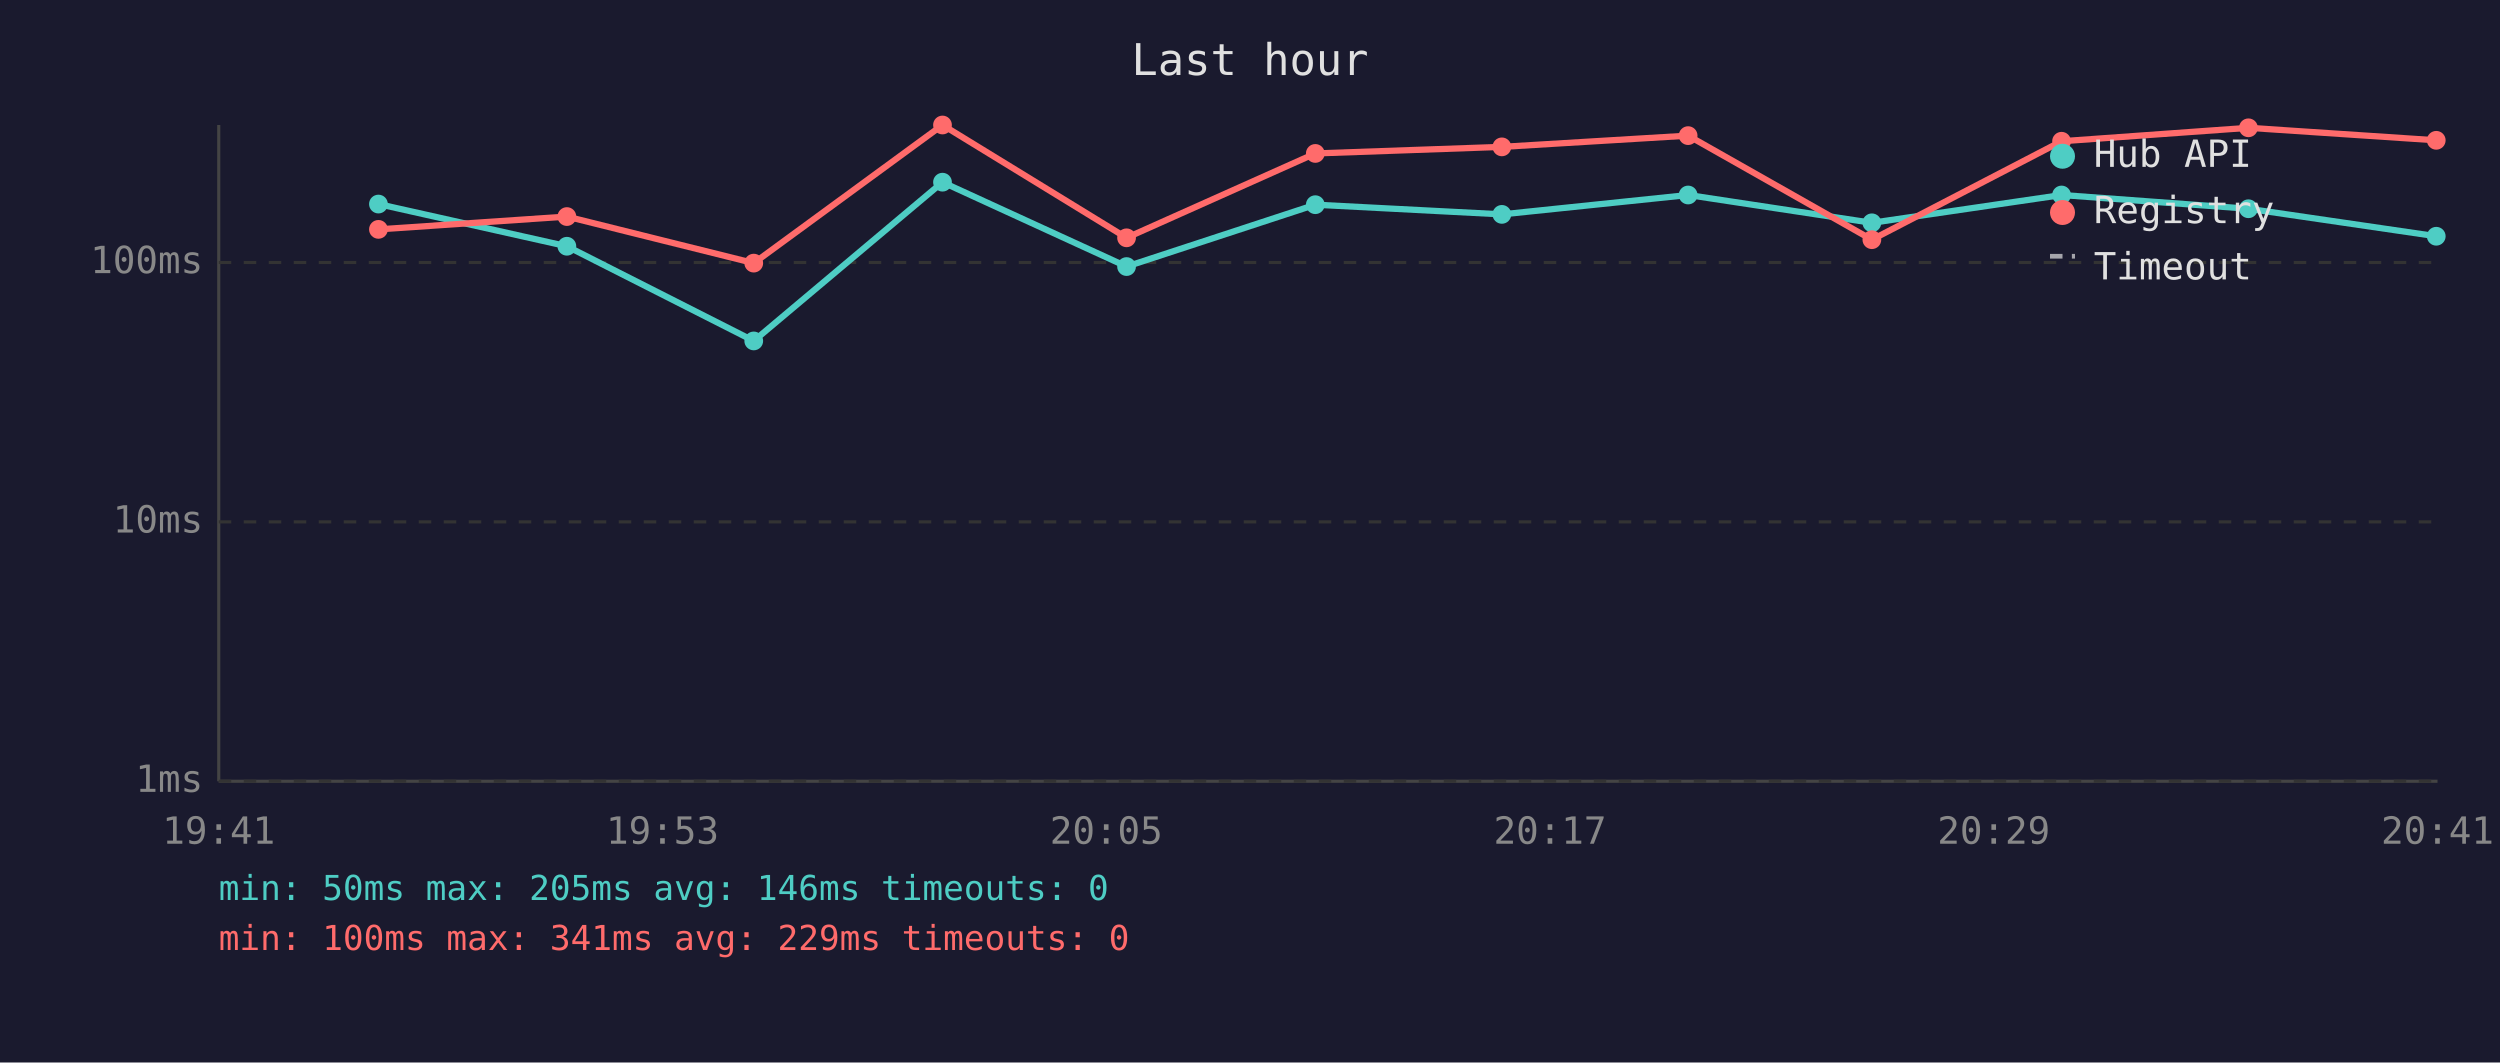
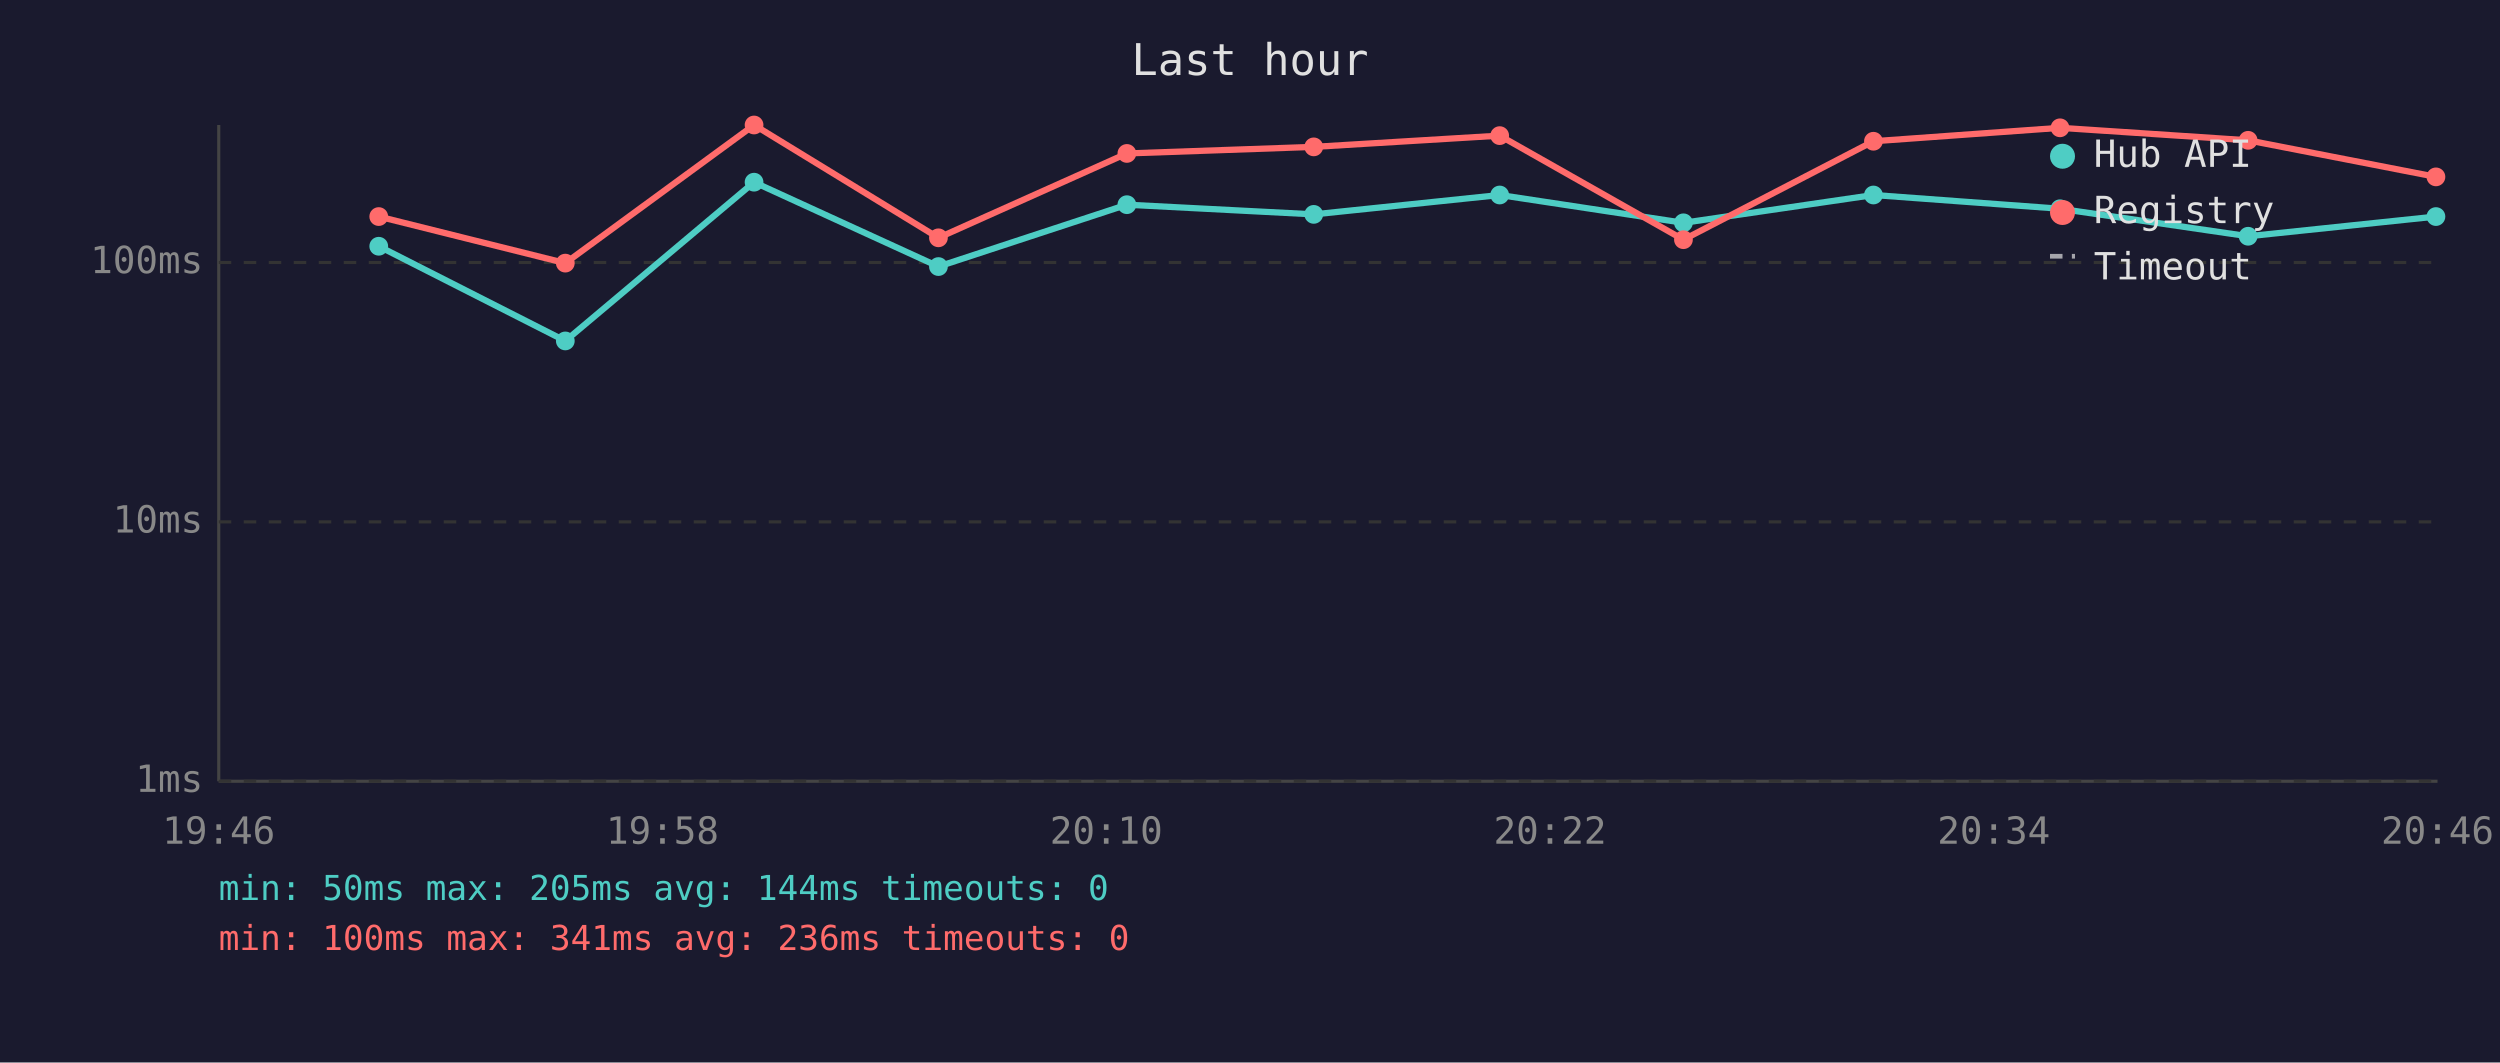
<svg xmlns="http://www.w3.org/2000/svg" viewBox="0 0 800 340" font-family="monospace" font-size="12">
  <rect width="800" height="340" fill="#1a1a2e" />
  <text x="400" y="24" fill="#e0e0e0" font-size="14" text-anchor="middle">Last hour</text>
  <line x1="70" y1="40" x2="70" y2="250" stroke="#444" stroke-width="1" />
  <line x1="70" y1="250" x2="780" y2="250" stroke="#444" stroke-width="1" />
  <line x1="70" y1="250" x2="780" y2="250" stroke="#333" stroke-width="1" stroke-dasharray="4" />
  <text x="65" y="250" fill="#888" text-anchor="end" dominant-baseline="middle">1ms</text>
  <line x1="70" y1="167" x2="780" y2="167" stroke="#333" stroke-width="1" stroke-dasharray="4" />
  <text x="65" y="167" fill="#888" text-anchor="end" dominant-baseline="middle">10ms</text>
  <line x1="70" y1="84" x2="780" y2="84" stroke="#333" stroke-width="1" stroke-dasharray="4" />
  <text x="65" y="84" fill="#888" text-anchor="end" dominant-baseline="middle">100ms</text>
-   <text x="70" y="270" fill="#888" text-anchor="middle">19:41</text>
-   <text x="212" y="270" fill="#888" text-anchor="middle">19:53</text>
-   <text x="354" y="270" fill="#888" text-anchor="middle">20:05</text>
-   <text x="496" y="270" fill="#888" text-anchor="middle">20:17</text>
-   <text x="638" y="270" fill="#888" text-anchor="middle">20:29</text>
-   <text x="780" y="270" fill="#888" text-anchor="middle">20:41</text>
-   <polyline points="121.1,65.3 181.4,78.8 241.2,109.1 301.6,58.3 360.5,85.3 420.9,65.5 480.6,68.6 540.2,62.4 599.0,71.3 659.7,62.4 719.5,66.8 779.6,75.6" fill="none" stroke="#4ecdc4" stroke-width="2" opacity="1" />
-   <circle cx="121.1" cy="65.3" r="3" fill="#4ecdc4" />
-   <circle cx="181.4" cy="78.8" r="3" fill="#4ecdc4" />
-   <circle cx="241.2" cy="109.1" r="3" fill="#4ecdc4" />
-   <circle cx="301.6" cy="58.3" r="3" fill="#4ecdc4" />
-   <circle cx="360.5" cy="85.3" r="3" fill="#4ecdc4" />
-   <circle cx="420.9" cy="65.5" r="3" fill="#4ecdc4" />
-   <circle cx="480.6" cy="68.6" r="3" fill="#4ecdc4" />
-   <circle cx="540.2" cy="62.4" r="3" fill="#4ecdc4" />
-   <circle cx="599.0" cy="71.3" r="3" fill="#4ecdc4" />
-   <circle cx="659.7" cy="62.4" r="3" fill="#4ecdc4" />
-   <circle cx="719.5" cy="66.8" r="3" fill="#4ecdc4" />
-   <circle cx="779.6" cy="75.6" r="3" fill="#4ecdc4" />
-   <polyline points="121.1,73.4 181.4,69.3 241.2,84.2 301.6,40.0 360.5,76.1 420.9,49.1 480.6,47.0 540.2,43.4 599.0,76.7 659.7,45.2 719.5,40.9 779.6,44.9" fill="none" stroke="#ff6b6b" stroke-width="2" opacity="1" />
-   <circle cx="121.1" cy="73.4" r="3" fill="#ff6b6b" />
-   <circle cx="181.4" cy="69.3" r="3" fill="#ff6b6b" />
-   <circle cx="241.2" cy="84.2" r="3" fill="#ff6b6b" />
-   <circle cx="301.6" cy="40.0" r="3" fill="#ff6b6b" />
-   <circle cx="360.5" cy="76.1" r="3" fill="#ff6b6b" />
-   <circle cx="420.9" cy="49.1" r="3" fill="#ff6b6b" />
-   <circle cx="480.6" cy="47.0" r="3" fill="#ff6b6b" />
-   <circle cx="540.2" cy="43.4" r="3" fill="#ff6b6b" />
-   <circle cx="599.0" cy="76.7" r="3" fill="#ff6b6b" />
-   <circle cx="659.7" cy="45.2" r="3" fill="#ff6b6b" />
-   <circle cx="719.5" cy="40.9" r="3" fill="#ff6b6b" />
-   <circle cx="779.6" cy="44.9" r="3" fill="#ff6b6b" />
+   <text x="70" y="270" fill="#888" text-anchor="middle">19:46</text>
+   <text x="212" y="270" fill="#888" text-anchor="middle">19:58</text>
+   <text x="354" y="270" fill="#888" text-anchor="middle">20:10</text>
+   <text x="496" y="270" fill="#888" text-anchor="middle">20:22</text>
+   <text x="638" y="270" fill="#888" text-anchor="middle">20:34</text>
+   <text x="780" y="270" fill="#888" text-anchor="middle">20:46</text>
+   <polyline points="121.2,78.8 180.9,109.1 241.3,58.3 300.3,85.3 360.6,65.5 420.4,68.6 479.9,62.4 538.7,71.3 599.5,62.4 659.2,66.8 719.4,75.6 779.5,69.3" fill="none" stroke="#4ecdc4" stroke-width="2" opacity="1" />
+   <circle cx="121.2" cy="78.8" r="3" fill="#4ecdc4" />
+   <circle cx="180.9" cy="109.1" r="3" fill="#4ecdc4" />
+   <circle cx="241.3" cy="58.3" r="3" fill="#4ecdc4" />
+   <circle cx="300.3" cy="85.3" r="3" fill="#4ecdc4" />
+   <circle cx="360.6" cy="65.5" r="3" fill="#4ecdc4" />
+   <circle cx="420.4" cy="68.6" r="3" fill="#4ecdc4" />
+   <circle cx="479.9" cy="62.4" r="3" fill="#4ecdc4" />
+   <circle cx="538.7" cy="71.3" r="3" fill="#4ecdc4" />
+   <circle cx="599.5" cy="62.4" r="3" fill="#4ecdc4" />
+   <circle cx="659.2" cy="66.8" r="3" fill="#4ecdc4" />
+   <circle cx="719.4" cy="75.6" r="3" fill="#4ecdc4" />
+   <circle cx="779.5" cy="69.3" r="3" fill="#4ecdc4" />
+   <polyline points="121.2,69.3 180.9,84.2 241.3,40.0 300.3,76.1 360.6,49.1 420.4,47.0 479.9,43.4 538.7,76.7 599.5,45.2 659.2,40.9 719.4,44.9 779.5,56.6" fill="none" stroke="#ff6b6b" stroke-width="2" opacity="1" />
+   <circle cx="121.2" cy="69.3" r="3" fill="#ff6b6b" />
+   <circle cx="180.9" cy="84.2" r="3" fill="#ff6b6b" />
+   <circle cx="241.3" cy="40.0" r="3" fill="#ff6b6b" />
+   <circle cx="300.3" cy="76.1" r="3" fill="#ff6b6b" />
+   <circle cx="360.6" cy="49.1" r="3" fill="#ff6b6b" />
+   <circle cx="420.4" cy="47.0" r="3" fill="#ff6b6b" />
+   <circle cx="479.9" cy="43.4" r="3" fill="#ff6b6b" />
+   <circle cx="538.7" cy="76.7" r="3" fill="#ff6b6b" />
+   <circle cx="599.5" cy="45.2" r="3" fill="#ff6b6b" />
+   <circle cx="659.2" cy="40.9" r="3" fill="#ff6b6b" />
+   <circle cx="719.4" cy="44.9" r="3" fill="#ff6b6b" />
+   <circle cx="779.5" cy="56.6" r="3" fill="#ff6b6b" />
  <circle cx="660" cy="50" r="4" fill="#4ecdc4" />
  <text x="670" y="50" fill="#e0e0e0" dominant-baseline="middle">Hub API</text>
  <circle cx="660" cy="68" r="4" fill="#ff6b6b" />
  <text x="670" y="68" fill="#e0e0e0" dominant-baseline="middle">Registry</text>
  <line x1="656" y1="82" x2="664" y2="82" stroke="#e0e0e0" stroke-width="1.5" stroke-dasharray="4,3" opacity="0.7" />
  <text x="670" y="86" fill="#e0e0e0" dominant-baseline="middle">Timeout</text>
-   <text x="70" y="288" fill="#4ecdc4" font-size="11">min: 50ms  max: 205ms  avg: 146ms  timeouts: 0</text>
-   <text x="70" y="304" fill="#ff6b6b" font-size="11">min: 100ms  max: 341ms  avg: 229ms  timeouts: 0</text>
+   <text x="70" y="288" fill="#4ecdc4" font-size="11">min: 50ms  max: 205ms  avg: 144ms  timeouts: 0</text>
+   <text x="70" y="304" fill="#ff6b6b" font-size="11">min: 100ms  max: 341ms  avg: 236ms  timeouts: 0</text>
</svg>
